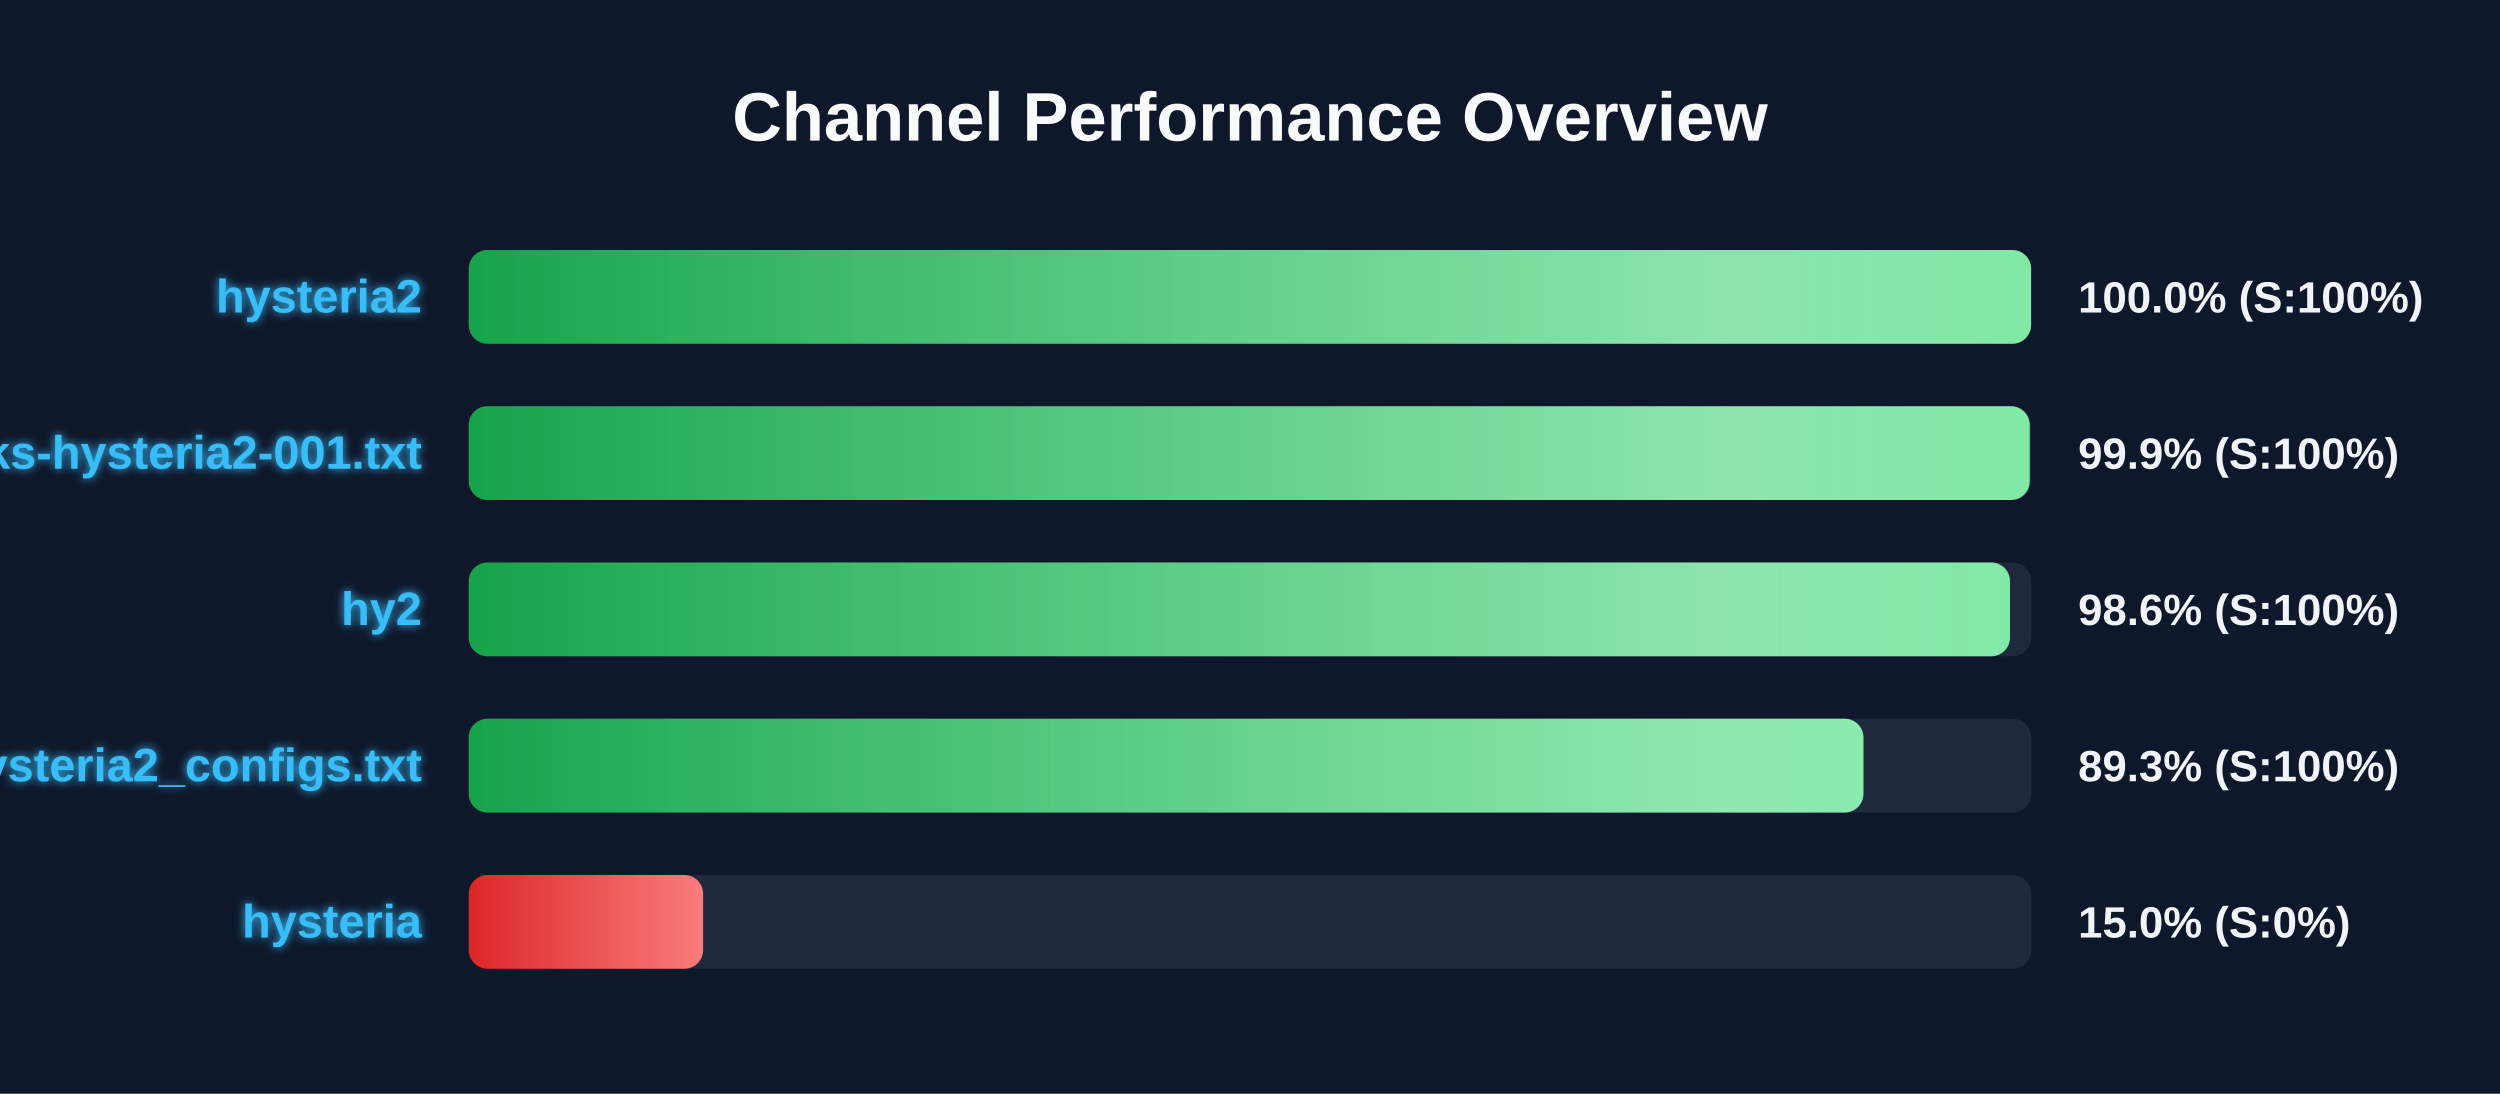
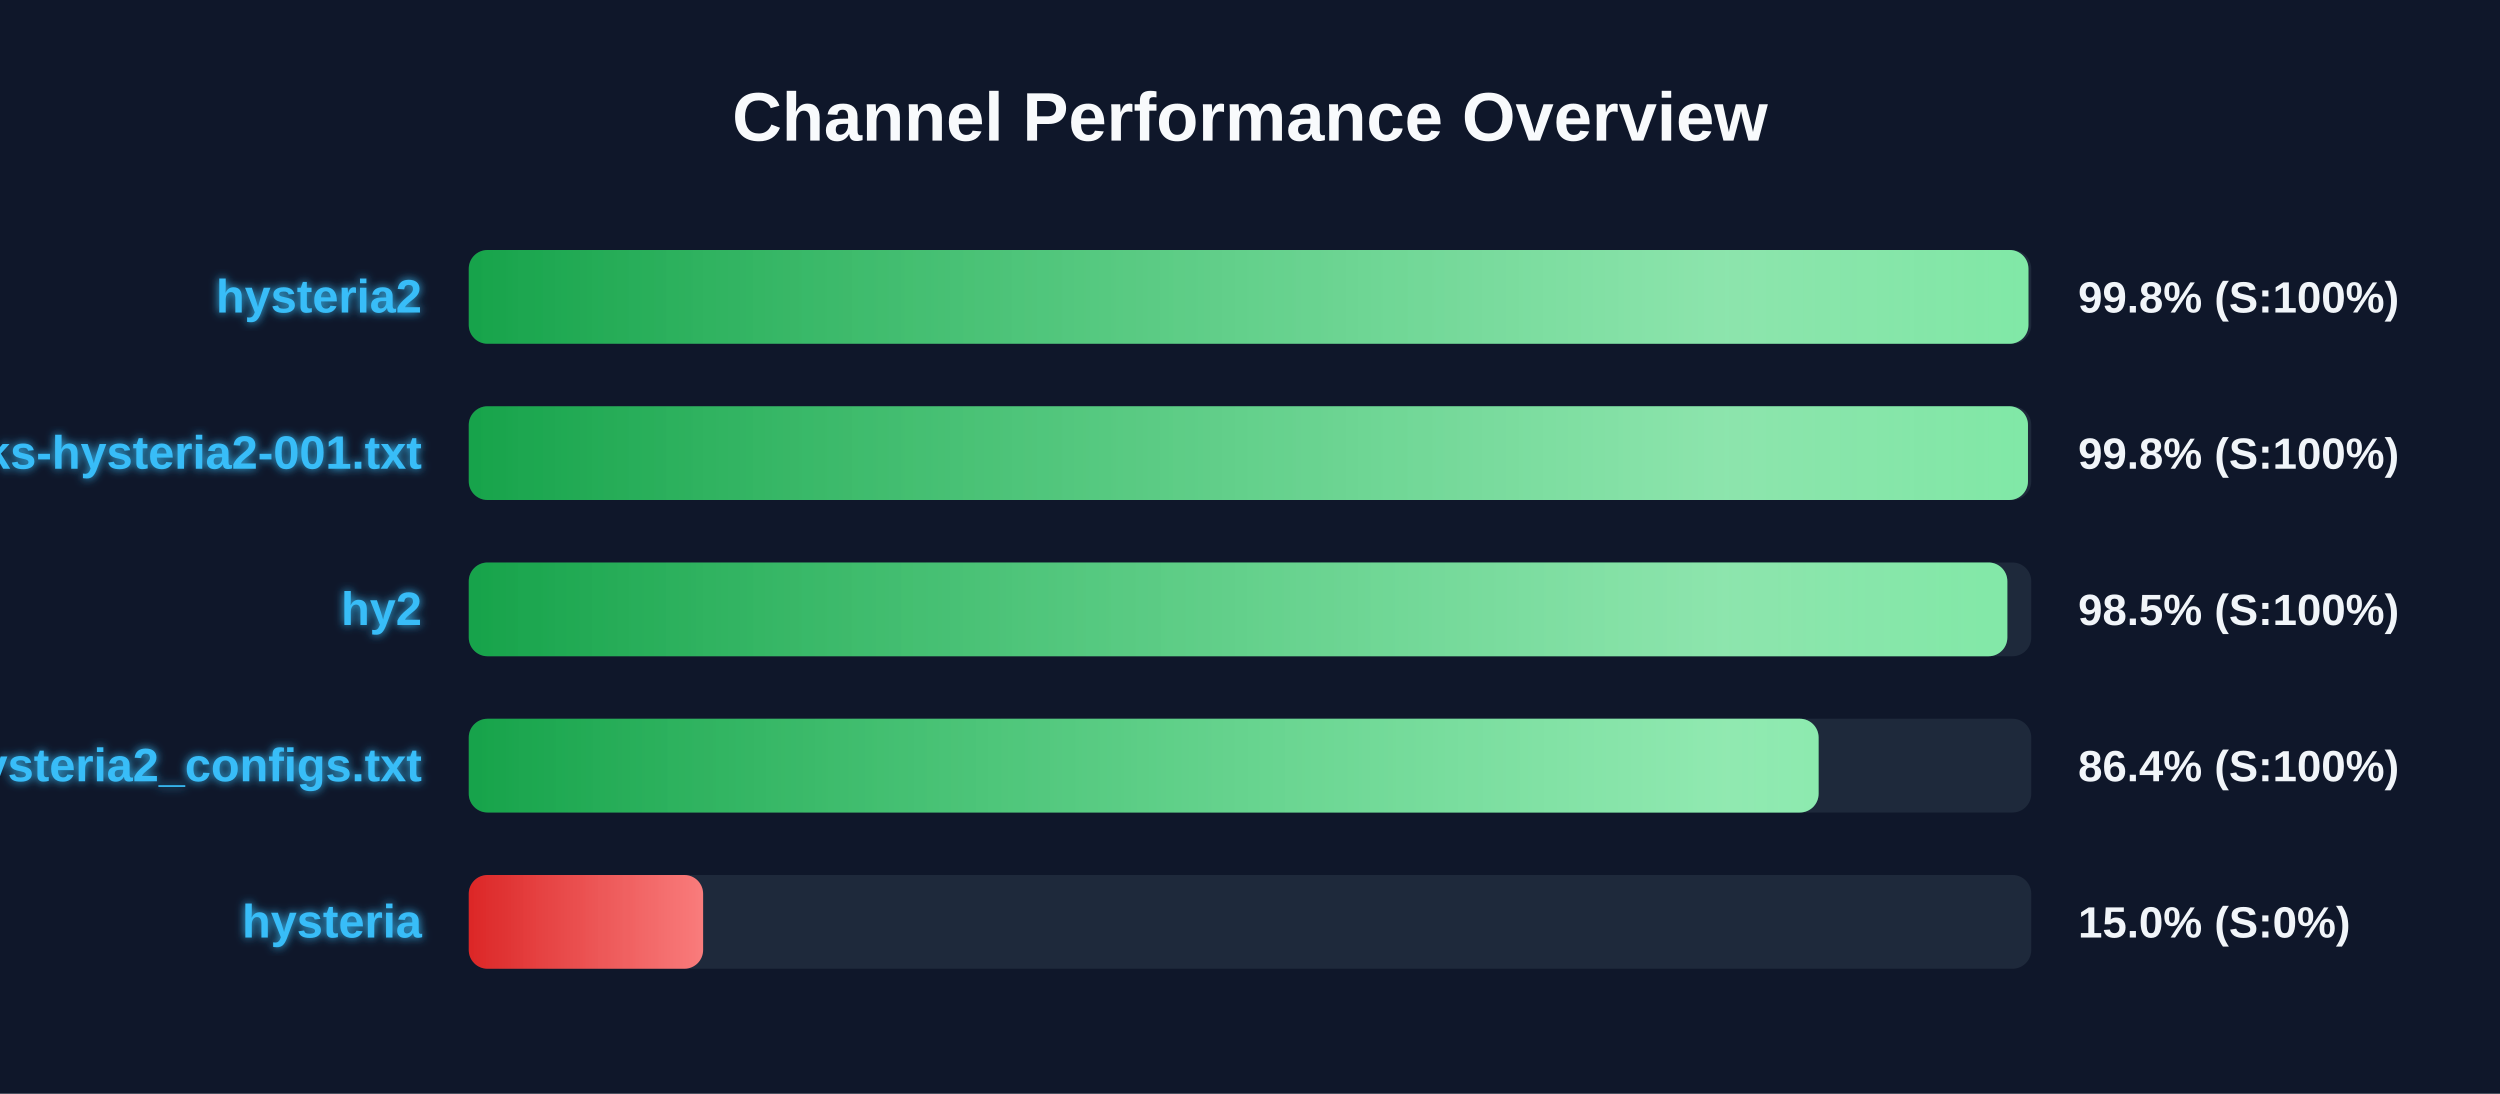
<svg xmlns="http://www.w3.org/2000/svg" width="800" height="350" version="1.1">
  <defs>
    <linearGradient id="grad-green" x1="0%" y1="0%" x2="100%" y2="0%">
      <stop offset="0%" stop-color="#16a34a" />
      <stop offset="100%" stop-color="#4ade80" />
    </linearGradient>
    <linearGradient id="grad-yellow" x1="0%" y1="0%" x2="100%" y2="0%">
      <stop offset="0%" stop-color="#ca8a04" />
      <stop offset="100%" stop-color="#fde047" />
    </linearGradient>
    <linearGradient id="grad-red" x1="0%" y1="0%" x2="100%" y2="0%">
      <stop offset="0%" stop-color="#dc2626" />
      <stop offset="100%" stop-color="#f87171" />
    </linearGradient>
    <linearGradient id="shimmer" x1="0%" y1="0%" x2="100%" y2="0%">
      <stop offset="0%" stop-color="rgba(255,255,255,0)" />
      <stop offset="50%" stop-color="rgba(255,255,255,0.4)" />
      <stop offset="100%" stop-color="rgba(255,255,255,0)" />
    </linearGradient>
    <filter id="glow" x="-20%" y="-20%" width="140%" height="140%">
      <feGaussianBlur stdDeviation="1.5" result="blur" />
      <feComposite in="SourceGraphic" in2="blur" operator="over" />
    </filter>
  </defs>
  <style>
        .bg-rect { fill: #0f172a; }
        .title { font: bold 22px 'Segoe UI', Arial, sans-serif; fill: #f8fafc; }
        .row { font: bold 15px 'Segoe UI', Arial, sans-serif; fill: #38bdf8; filter: url(#glow); }
        .score { font: bold 14px 'Segoe UI', Arial, sans-serif; fill: #f1f5f9; }
        @keyframes shimmer-anim {
            0% { transform: translateX(-100%); }
            100% { transform: translateX(200%); }
        }
        .shimmer-rect {
            animation: shimmer-anim 2.5s infinite linear;
        }
    </style>
  <rect width="100%" height="100%" class="bg-rect" />
  <text x="400" y="45" text-anchor="middle" class="title">Channel Performance Overview</text>
  <rect x="150" y="80" width="500" height="30" fill="#1e293b" rx="6" />
  <clipPath id="clip-0">
-     <rect x="150" y="80" width="499.95" height="30" rx="6" />
+     <rect x="150" y="80" width="499.1" height="30" rx="6" />
  </clipPath>
-   <rect x="150" y="80" width="499.95" height="30" fill="url(#grad-green)" rx="6" />
+   <rect x="150" y="80" width="499.1" height="30" fill="url(#grad-green)" rx="6" />
  <g clip-path="url(#clip-0)">
    <rect x="150" y="80" width="100%" height="30" fill="url(#shimmer)" class="shimmer-rect" />
  </g>
  <text x="135" y="100" text-anchor="end" class="row">hysteria2</text>
-   <text x="665" y="100" text-anchor="start" class="score">100.0% (S:100%)</text>
+   <text x="665" y="100" text-anchor="start" class="score">99.8% (S:100%)</text>
  <rect x="150" y="130" width="500" height="30" fill="#1e293b" rx="6" />
  <clipPath id="clip-1">
-     <rect x="150" y="130" width="499.5" height="30" rx="6" />
+     <rect x="150" y="130" width="498.95" height="30" rx="6" />
  </clipPath>
-   <rect x="150" y="130" width="499.5" height="30" fill="url(#grad-green)" rx="6" />
+   <rect x="150" y="130" width="498.95" height="30" fill="url(#grad-green)" rx="6" />
  <g clip-path="url(#clip-1)">
    <rect x="150" y="130" width="100%" height="30" fill="url(#shimmer)" class="shimmer-rect" />
  </g>
  <text x="135" y="150" text-anchor="end" class="row">EbraSha-Protocol-Chunks-hysteria2-001.txt</text>
-   <text x="665" y="150" text-anchor="start" class="score">99.9% (S:100%)</text>
+   <text x="665" y="150" text-anchor="start" class="score">99.8% (S:100%)</text>
  <rect x="150" y="180" width="500" height="30" fill="#1e293b" rx="6" />
  <clipPath id="clip-2">
-     <rect x="150" y="180" width="493.2" height="30" rx="6" />
+     <rect x="150" y="180" width="492.35" height="30" rx="6" />
  </clipPath>
-   <rect x="150" y="180" width="493.2" height="30" fill="url(#grad-green)" rx="6" />
+   <rect x="150" y="180" width="492.35" height="30" fill="url(#grad-green)" rx="6" />
  <g clip-path="url(#clip-2)">
    <rect x="150" y="180" width="100%" height="30" fill="url(#shimmer)" class="shimmer-rect" />
  </g>
  <text x="135" y="200" text-anchor="end" class="row">hy2</text>
-   <text x="665" y="200" text-anchor="start" class="score">98.6% (S:100%)</text>
+   <text x="665" y="200" text-anchor="start" class="score">98.5% (S:100%)</text>
  <rect x="150" y="230" width="500" height="30" fill="#1e293b" rx="6" />
  <clipPath id="clip-3">
-     <rect x="150" y="230" width="446.3" height="30" rx="6" />
+     <rect x="150" y="230" width="431.95" height="30" rx="6" />
  </clipPath>
-   <rect x="150" y="230" width="446.3" height="30" fill="url(#grad-green)" rx="6" />
+   <rect x="150" y="230" width="431.95" height="30" fill="url(#grad-green)" rx="6" />
  <g clip-path="url(#clip-3)">
    <rect x="150" y="230" width="100%" height="30" fill="url(#shimmer)" class="shimmer-rect" />
  </g>
  <text x="135" y="250" text-anchor="end" class="row">hysteria2_configs.txt</text>
-   <text x="665" y="250" text-anchor="start" class="score">89.3% (S:100%)</text>
+   <text x="665" y="250" text-anchor="start" class="score">86.4% (S:100%)</text>
  <rect x="150" y="280" width="500" height="30" fill="#1e293b" rx="6" />
  <clipPath id="clip-4">
    <rect x="150" y="280" width="75.0" height="30" rx="6" />
  </clipPath>
  <rect x="150" y="280" width="75.0" height="30" fill="url(#grad-red)" rx="6" />
  <g clip-path="url(#clip-4)">
    <rect x="150" y="280" width="100%" height="30" fill="url(#shimmer)" class="shimmer-rect" />
  </g>
  <text x="135" y="300" text-anchor="end" class="row">hysteria</text>
  <text x="665" y="300" text-anchor="start" class="score">15.0% (S:0%)</text>
</svg>
